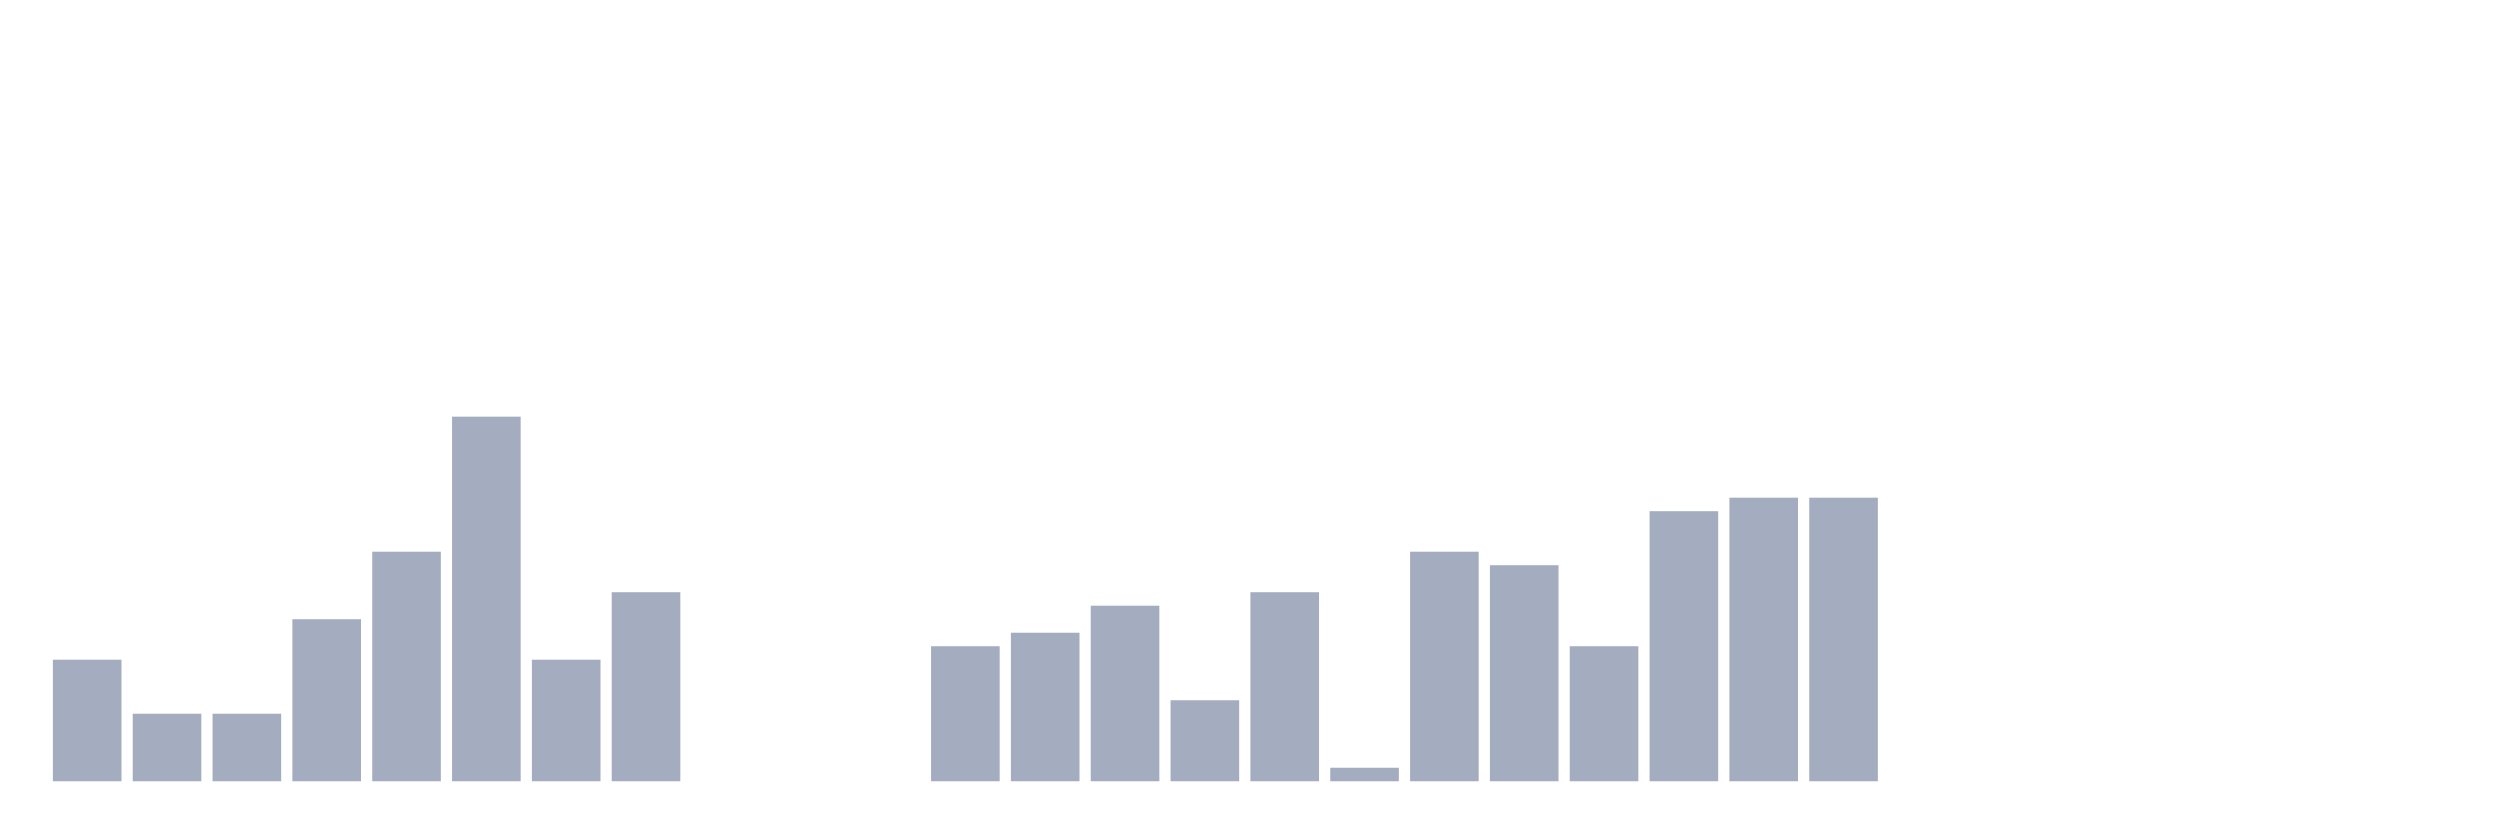
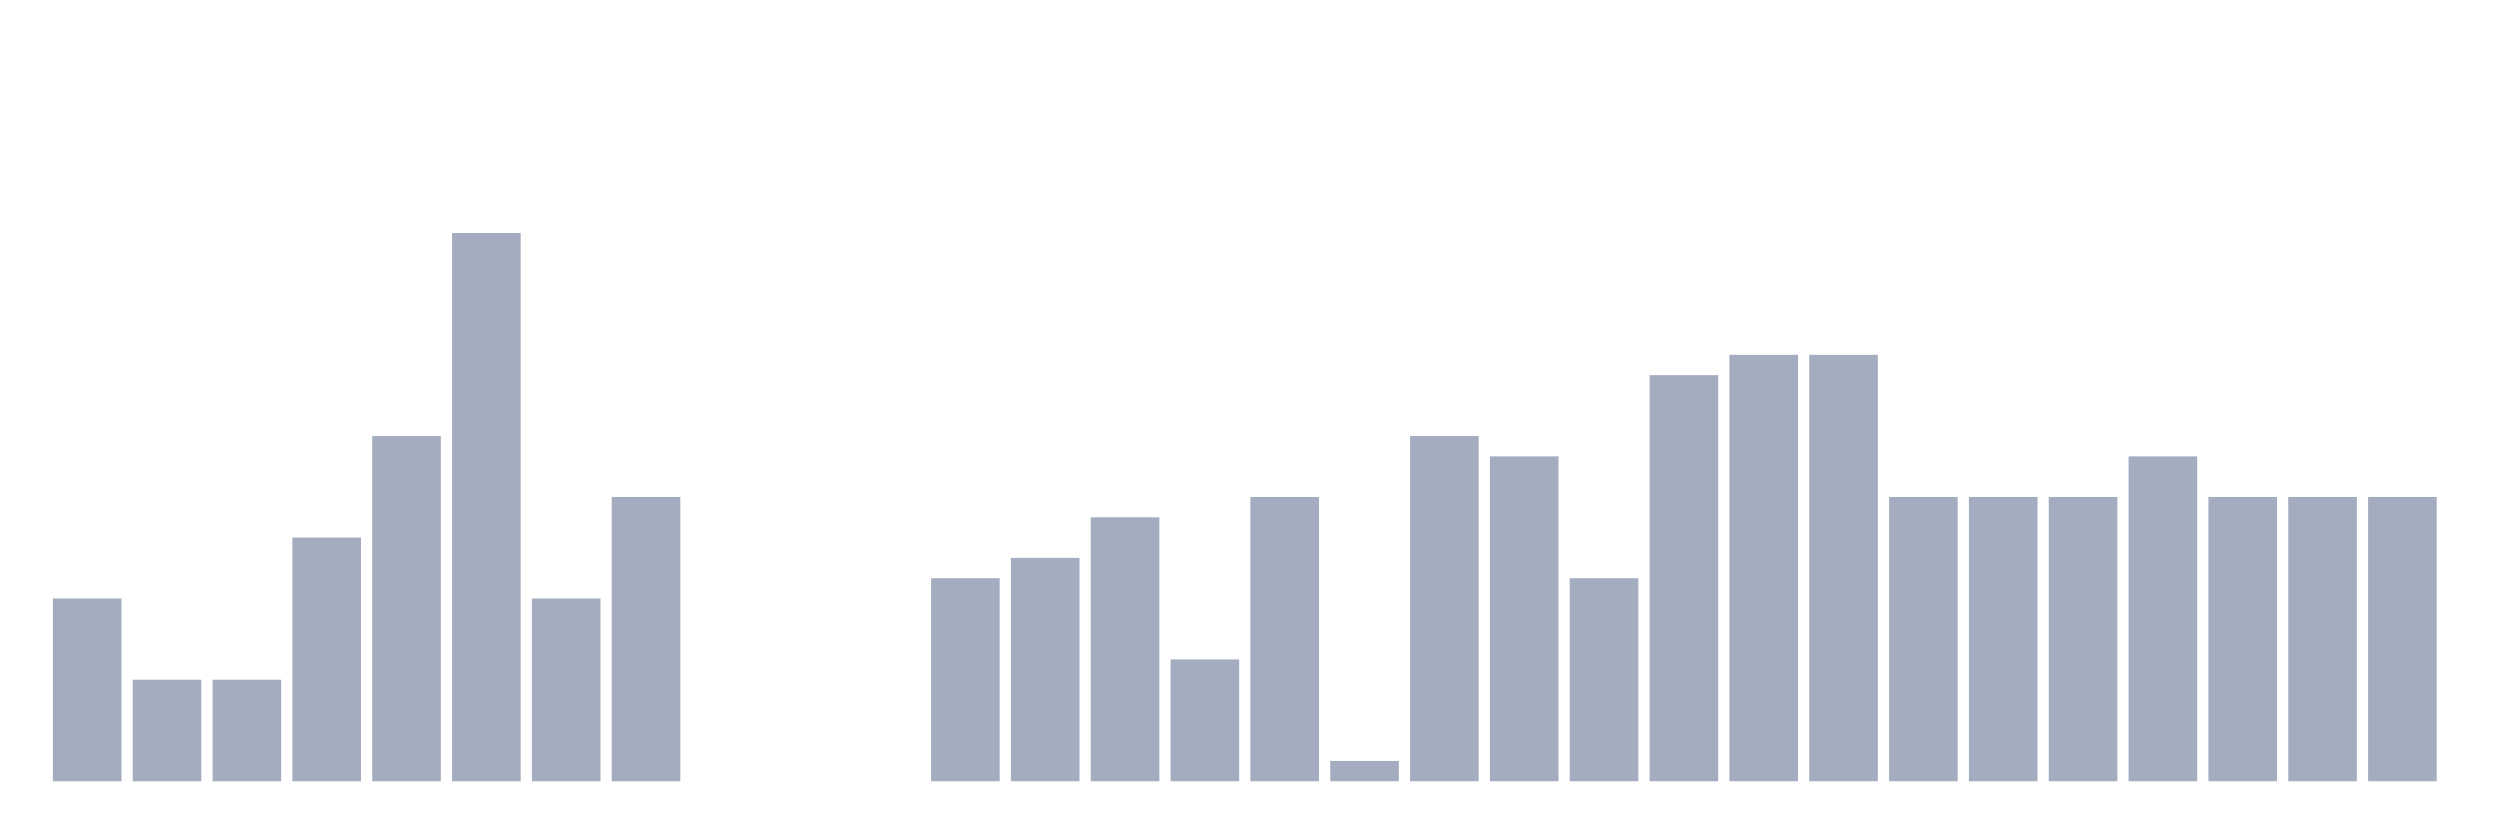
<svg xmlns="http://www.w3.org/2000/svg" viewBox="0 0 480 160">
  <g transform="translate(10,10)">
-     <rect class="bar" x="0.153" width="13.175" y="116.667" height="23.333" fill="rgb(164,173,192)" />
-     <rect class="bar" x="15.482" width="13.175" y="127.037" height="12.963" fill="rgb(164,173,192)" />
-     <rect class="bar" x="30.81" width="13.175" y="127.037" height="12.963" fill="rgb(164,173,192)" />
-     <rect class="bar" x="46.138" width="13.175" y="108.889" height="31.111" fill="rgb(164,173,192)" />
-     <rect class="bar" x="61.466" width="13.175" y="95.926" height="44.074" fill="rgb(164,173,192)" />
-     <rect class="bar" x="76.794" width="13.175" y="70" height="70" fill="rgb(164,173,192)" />
-     <rect class="bar" x="92.123" width="13.175" y="116.667" height="23.333" fill="rgb(164,173,192)" />
-     <rect class="bar" x="107.451" width="13.175" y="103.704" height="36.296" fill="rgb(164,173,192)" />
+     <rect class="bar" x="0.153" width="13.175" y="104.912" height="35.088" fill="rgb(164,173,192)" />
+     <rect class="bar" x="15.482" width="13.175" y="120.507" height="19.493" fill="rgb(164,173,192)" />
+     <rect class="bar" x="30.81" width="13.175" y="120.507" height="19.493" fill="rgb(164,173,192)" />
+     <rect class="bar" x="46.138" width="13.175" y="93.216" height="46.784" fill="rgb(164,173,192)" />
+     <rect class="bar" x="61.466" width="13.175" y="73.723" height="66.277" fill="rgb(164,173,192)" />
+     <rect class="bar" x="76.794" width="13.175" y="34.737" height="105.263" fill="rgb(164,173,192)" />
+     <rect class="bar" x="92.123" width="13.175" y="104.912" height="35.088" fill="rgb(164,173,192)" />
+     <rect class="bar" x="107.451" width="13.175" y="85.419" height="54.581" fill="rgb(164,173,192)" />
    <rect class="bar" x="122.779" width="13.175" y="140" height="0" fill="rgb(164,173,192)" />
    <rect class="bar" x="138.107" width="13.175" y="140" height="0" fill="rgb(164,173,192)" />
    <rect class="bar" x="153.436" width="13.175" y="140" height="0" fill="rgb(164,173,192)" />
-     <rect class="bar" x="168.764" width="13.175" y="114.074" height="25.926" fill="rgb(164,173,192)" />
-     <rect class="bar" x="184.092" width="13.175" y="111.481" height="28.519" fill="rgb(164,173,192)" />
-     <rect class="bar" x="199.42" width="13.175" y="106.296" height="33.704" fill="rgb(164,173,192)" />
-     <rect class="bar" x="214.748" width="13.175" y="124.444" height="15.556" fill="rgb(164,173,192)" />
-     <rect class="bar" x="230.077" width="13.175" y="103.704" height="36.296" fill="rgb(164,173,192)" />
-     <rect class="bar" x="245.405" width="13.175" y="137.407" height="2.593" fill="rgb(164,173,192)" />
-     <rect class="bar" x="260.733" width="13.175" y="95.926" height="44.074" fill="rgb(164,173,192)" />
-     <rect class="bar" x="276.061" width="13.175" y="98.519" height="41.481" fill="rgb(164,173,192)" />
-     <rect class="bar" x="291.39" width="13.175" y="114.074" height="25.926" fill="rgb(164,173,192)" />
-     <rect class="bar" x="306.718" width="13.175" y="88.148" height="51.852" fill="rgb(164,173,192)" />
-     <rect class="bar" x="322.046" width="13.175" y="85.556" height="54.444" fill="rgb(164,173,192)" />
-     <rect class="bar" x="337.374" width="13.175" y="85.556" height="54.444" fill="rgb(164,173,192)" />
-     <rect class="bar" x="352.702" width="13.175" y="140" height="0" fill="rgb(164,173,192)" />
-     <rect class="bar" x="368.031" width="13.175" y="140" height="0" fill="rgb(164,173,192)" />
-     <rect class="bar" x="383.359" width="13.175" y="140" height="0" fill="rgb(164,173,192)" />
-     <rect class="bar" x="398.687" width="13.175" y="140" height="0" fill="rgb(164,173,192)" />
-     <rect class="bar" x="414.015" width="13.175" y="140" height="0" fill="rgb(164,173,192)" />
-     <rect class="bar" x="429.344" width="13.175" y="140" height="0" fill="rgb(164,173,192)" />
-     <rect class="bar" x="444.672" width="13.175" y="140" height="0" fill="rgb(164,173,192)" />
+     <rect class="bar" x="168.764" width="13.175" y="101.014" height="38.986" fill="rgb(164,173,192)" />
+     <rect class="bar" x="184.092" width="13.175" y="97.115" height="42.885" fill="rgb(164,173,192)" />
+     <rect class="bar" x="199.42" width="13.175" y="89.318" height="50.682" fill="rgb(164,173,192)" />
+     <rect class="bar" x="214.748" width="13.175" y="116.608" height="23.392" fill="rgb(164,173,192)" />
+     <rect class="bar" x="230.077" width="13.175" y="85.419" height="54.581" fill="rgb(164,173,192)" />
+     <rect class="bar" x="245.405" width="13.175" y="136.101" height="3.899" fill="rgb(164,173,192)" />
+     <rect class="bar" x="260.733" width="13.175" y="73.723" height="66.277" fill="rgb(164,173,192)" />
+     <rect class="bar" x="276.061" width="13.175" y="77.622" height="62.378" fill="rgb(164,173,192)" />
+     <rect class="bar" x="291.39" width="13.175" y="101.014" height="38.986" fill="rgb(164,173,192)" />
+     <rect class="bar" x="306.718" width="13.175" y="62.027" height="77.973" fill="rgb(164,173,192)" />
+     <rect class="bar" x="322.046" width="13.175" y="58.129" height="81.871" fill="rgb(164,173,192)" />
+     <rect class="bar" x="337.374" width="13.175" y="58.129" height="81.871" fill="rgb(164,173,192)" />
+     <rect class="bar" x="352.702" width="13.175" y="85.419" height="54.581" fill="rgb(164,173,192)" />
+     <rect class="bar" x="368.031" width="13.175" y="85.419" height="54.581" fill="rgb(164,173,192)" />
+     <rect class="bar" x="383.359" width="13.175" y="85.419" height="54.581" fill="rgb(164,173,192)" />
+     <rect class="bar" x="398.687" width="13.175" y="77.622" height="62.378" fill="rgb(164,173,192)" />
+     <rect class="bar" x="414.015" width="13.175" y="85.419" height="54.581" fill="rgb(164,173,192)" />
+     <rect class="bar" x="429.344" width="13.175" y="85.419" height="54.581" fill="rgb(164,173,192)" />
+     <rect class="bar" x="444.672" width="13.175" y="85.419" height="54.581" fill="rgb(164,173,192)" />
  </g>
</svg>
